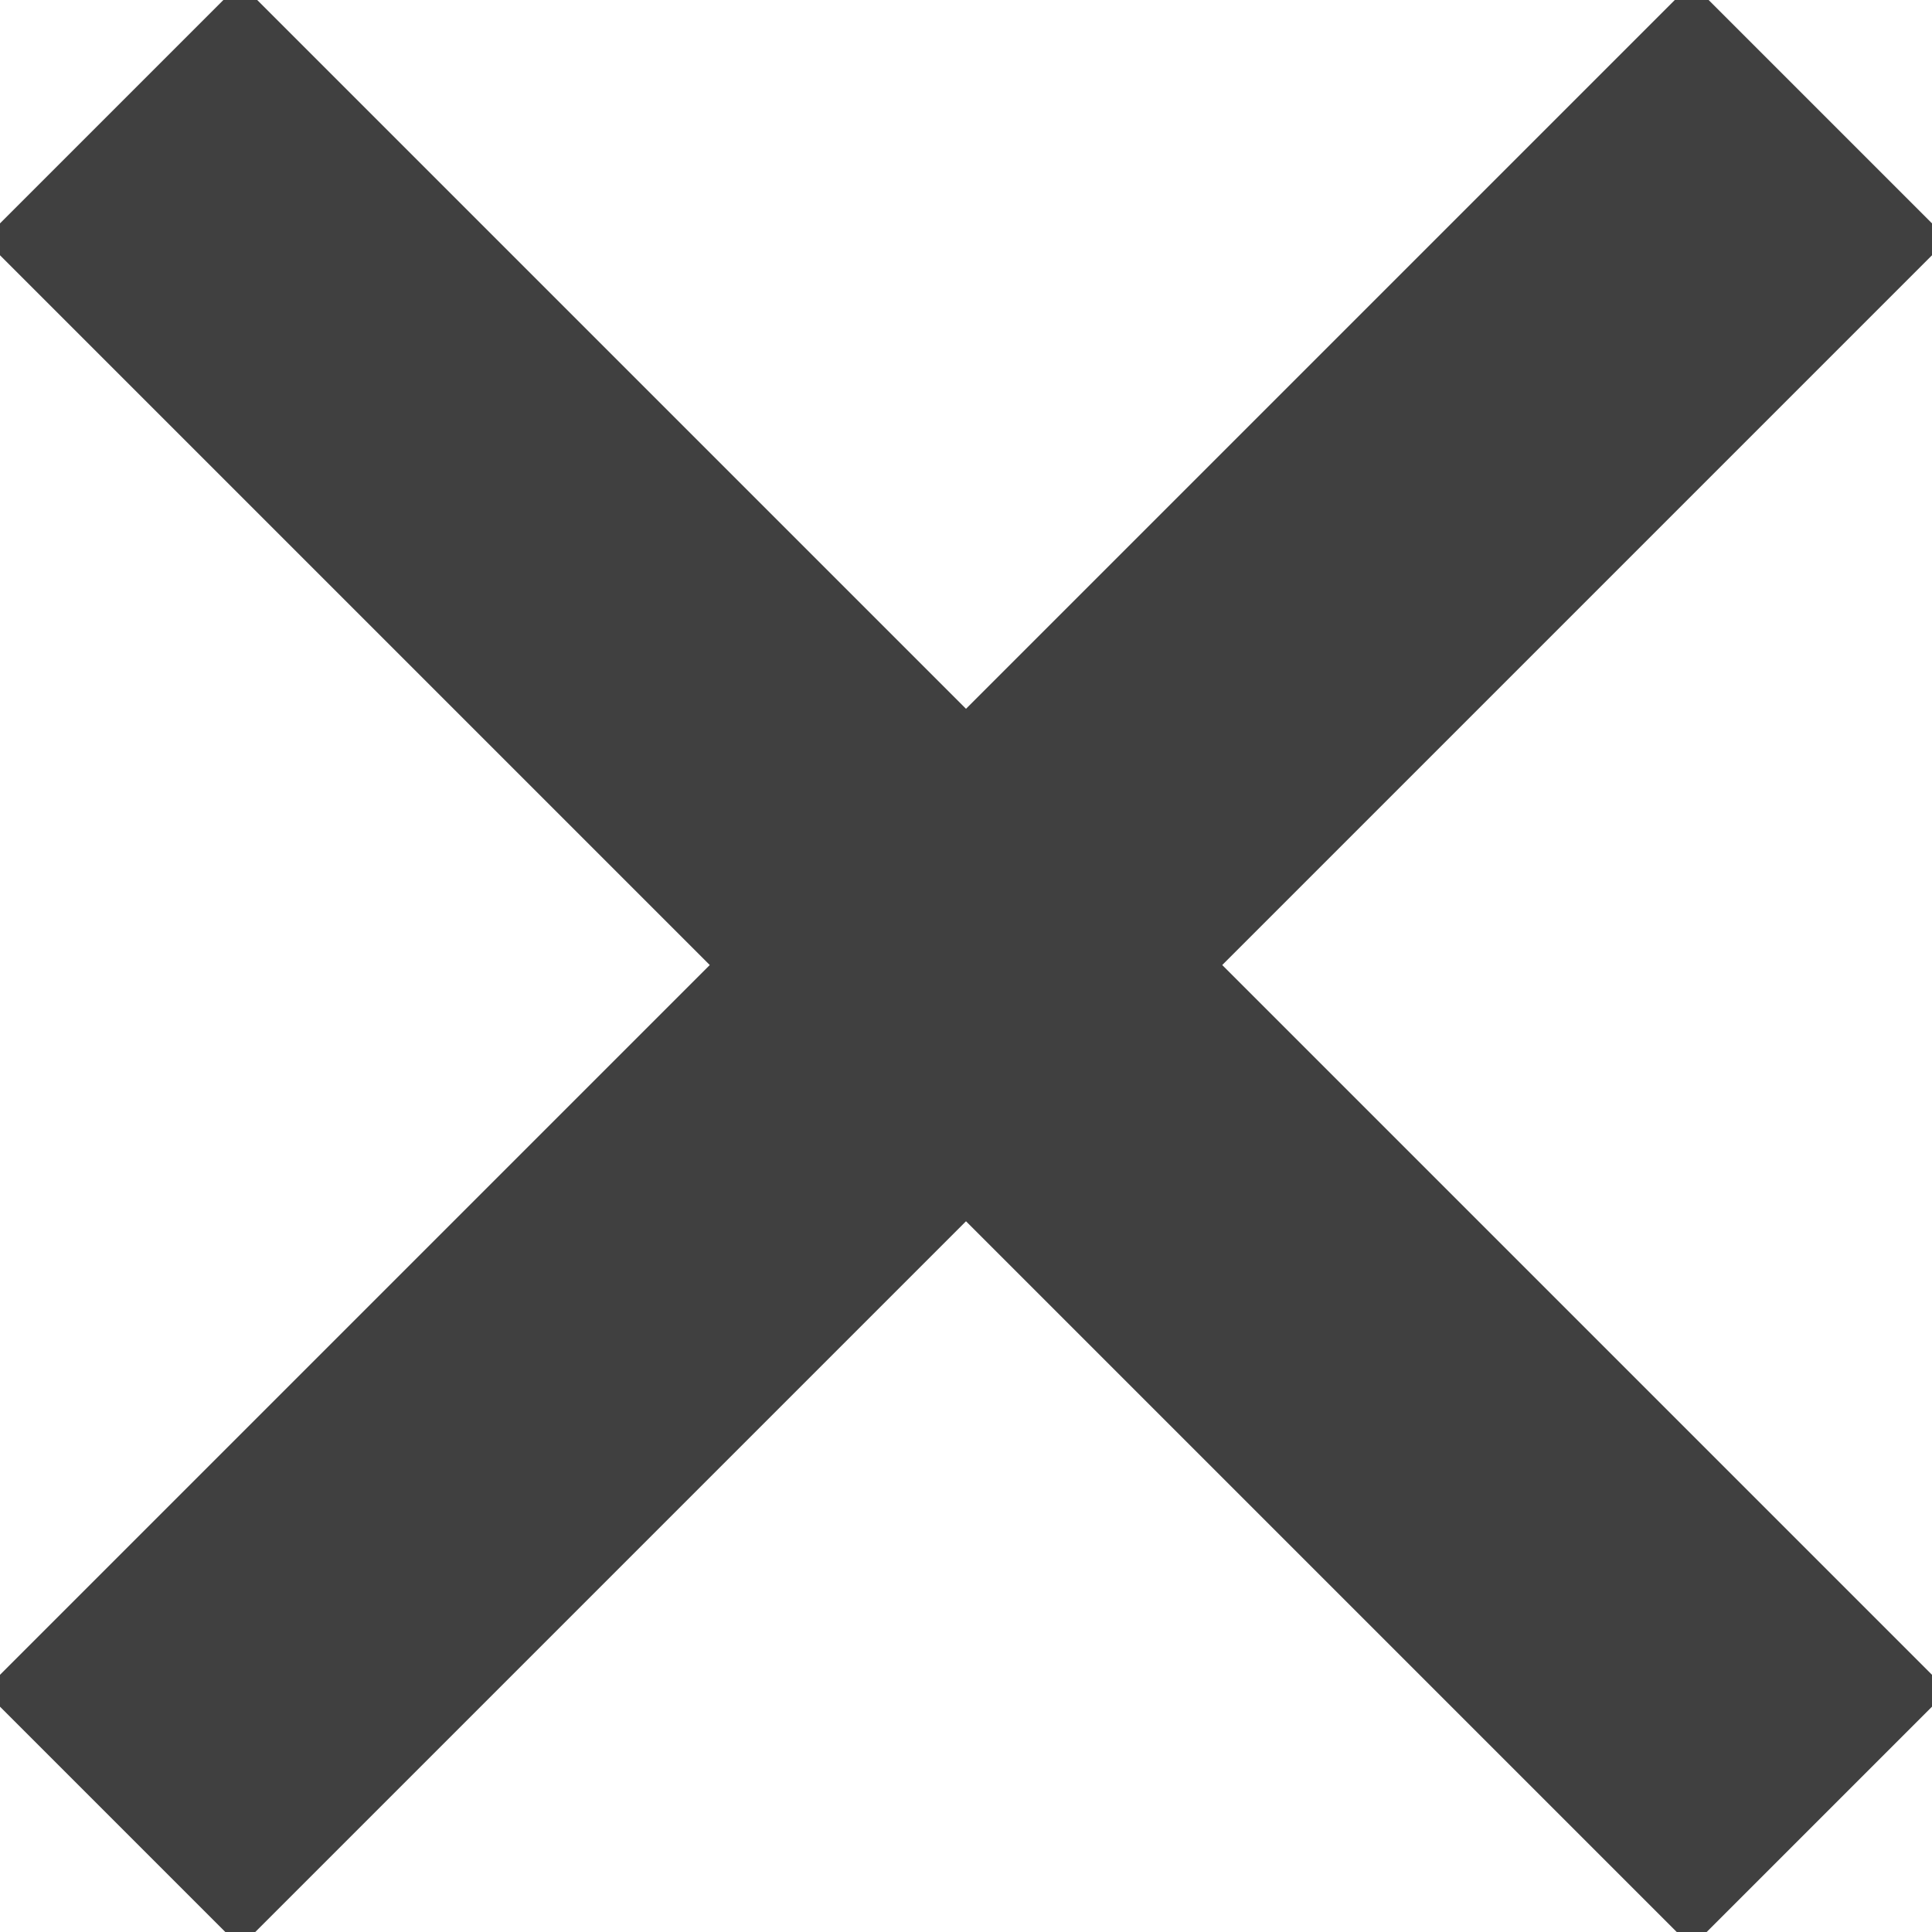
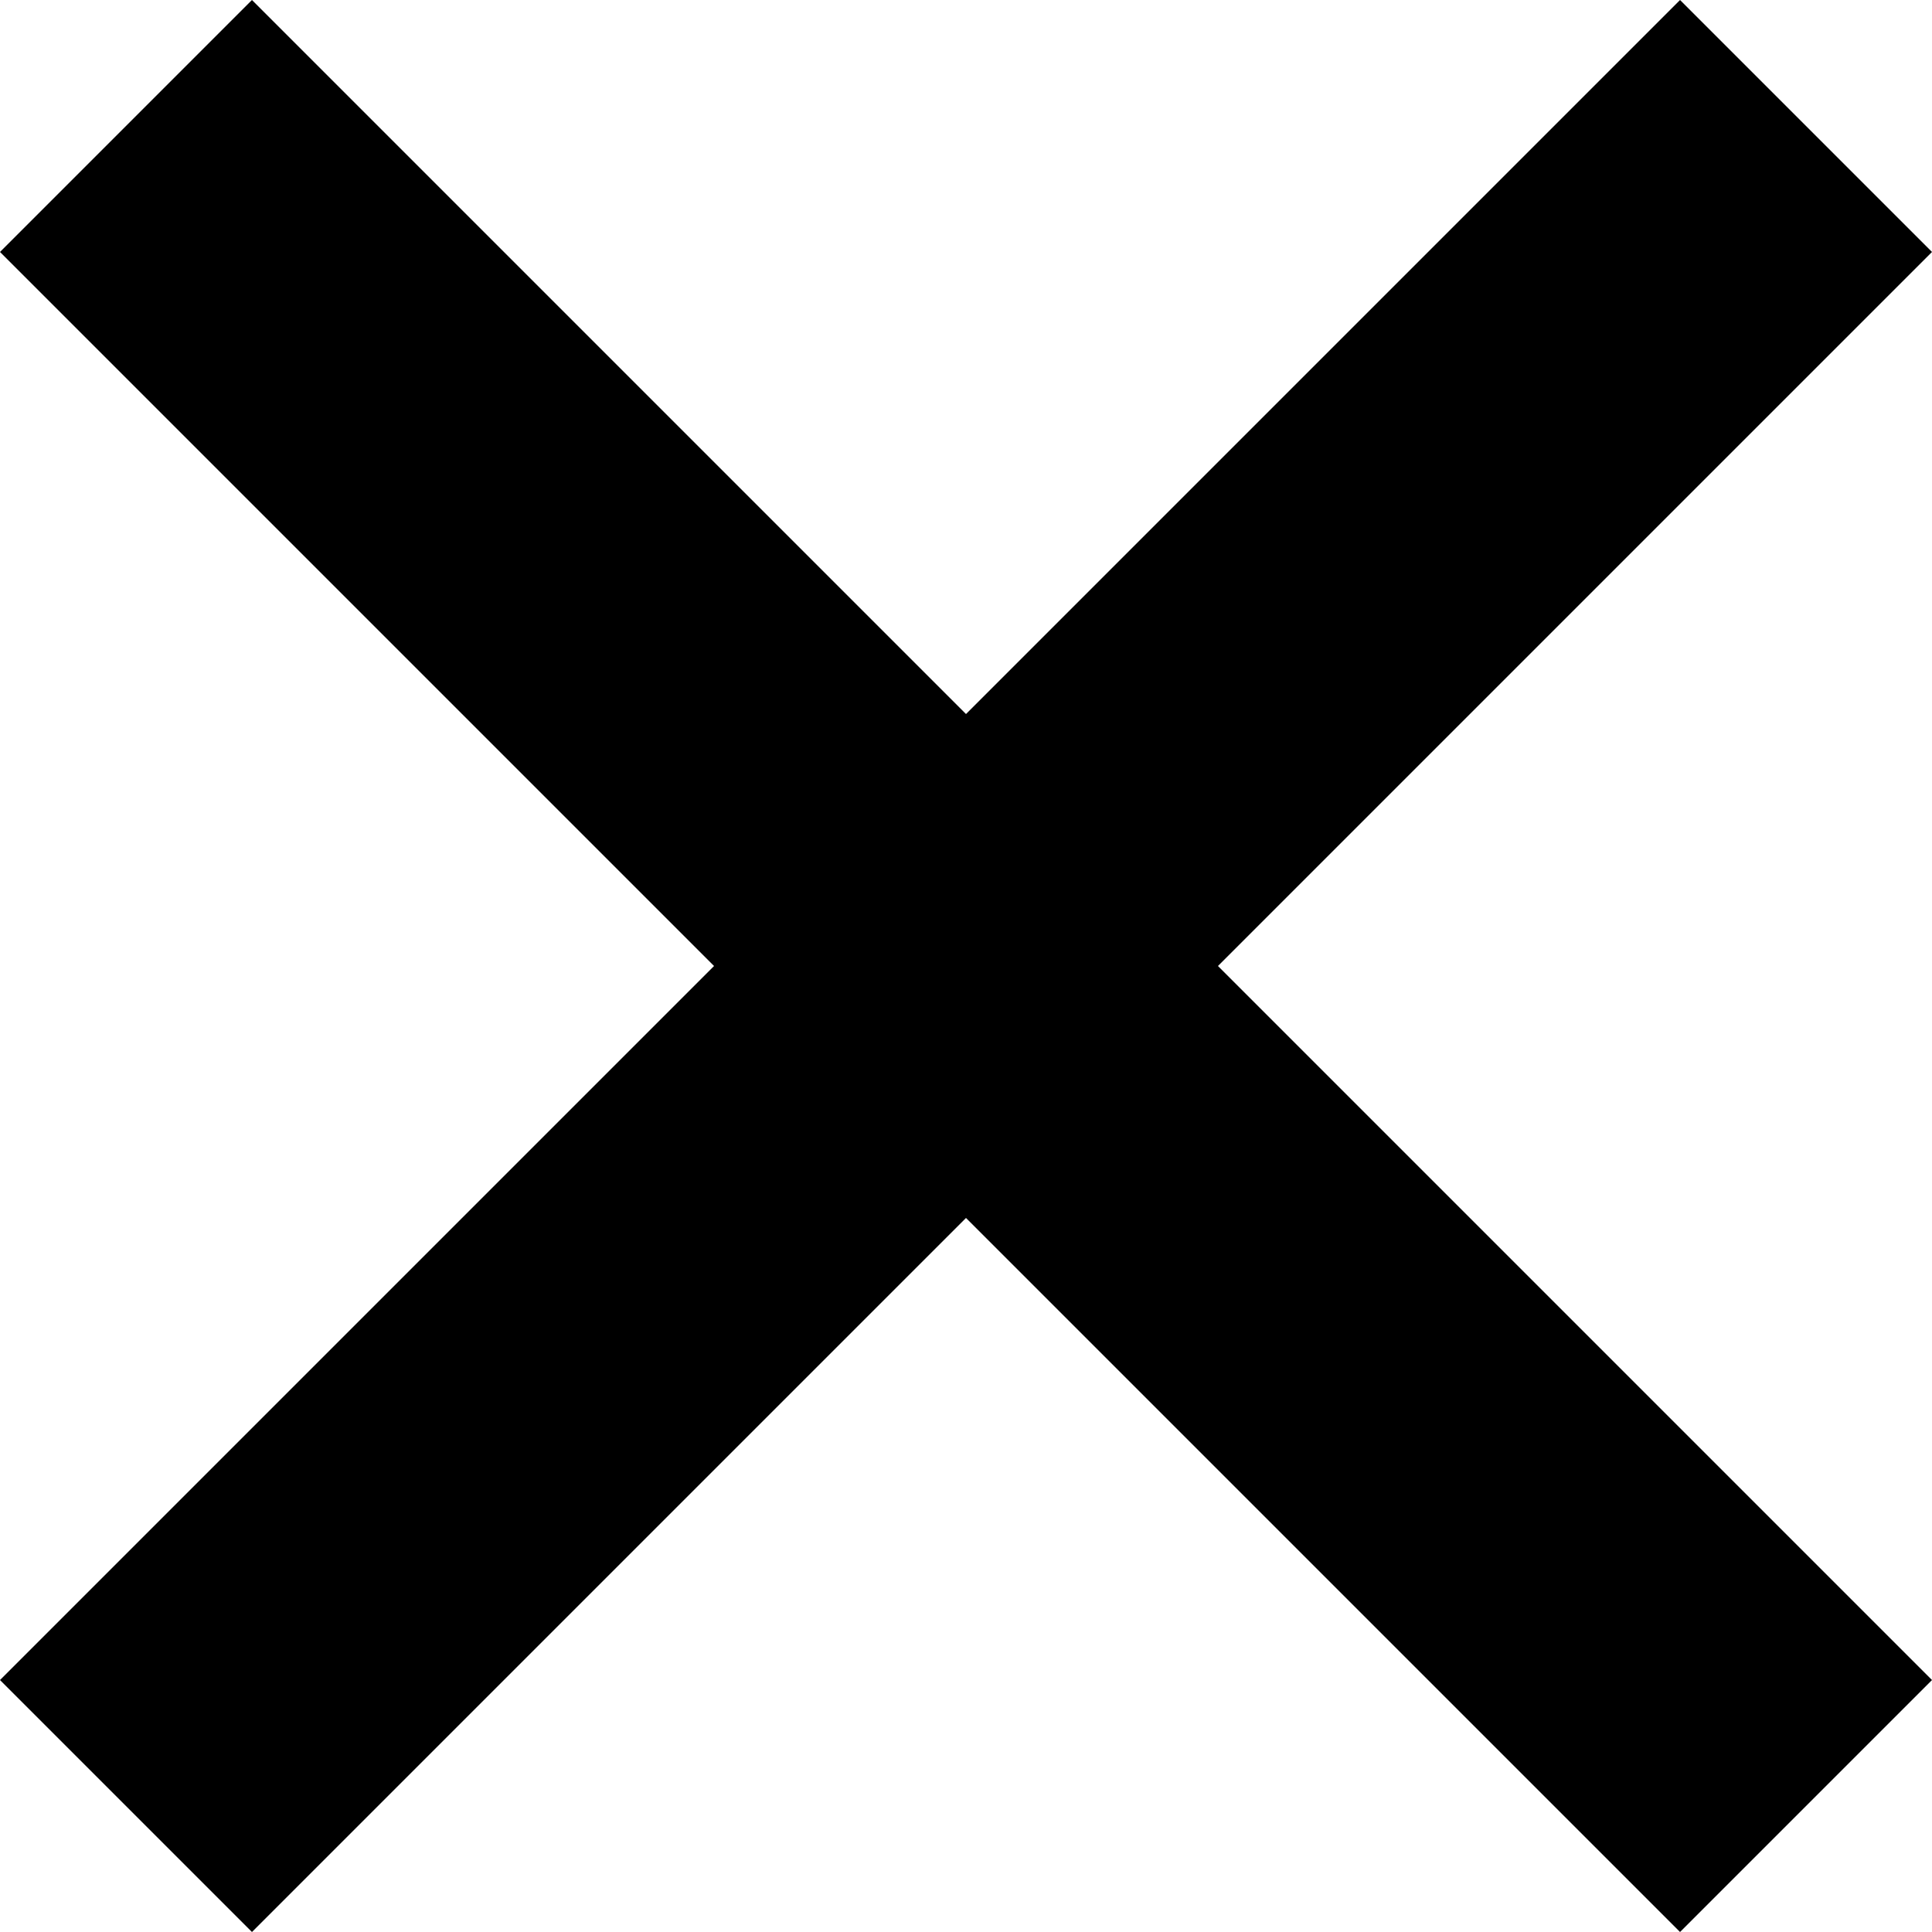
- <svg xmlns="http://www.w3.org/2000/svg" width="8px" height="8px" viewBox="0 0 8 8" version="1.1">
-   <g id="Icons" stroke="none" stroke-width="1" fill="none" fill-rule="evenodd">
-     <g id="Icon/Close" transform="translate(-2, -2)" fill="#404040">
-       <path d="M6,4.935 L9.005,1.93 L10.066,2.991 L7.061,5.996 L10.066,9.001 L9.005,10.062 L6,7.057 L2.995,10.062 L1.934,9.001 L4.939,5.996 L1.934,2.991 L2.995,1.93 L6,4.935 Z" id="cross" />
-     </g>
-   </g>
+ <svg xmlns="http://www.w3.org/2000/svg" width="24px" height="24px" viewBox="0 0 24 24" version="1.1">
+   <polygon points="12 8.87 20.87 0 24 3.13 15.13 12 24 20.87 20.87 24 12 15.13 3.13 24 0 20.87 8.87 12 0 3.13 3.13 0" />
</svg>
